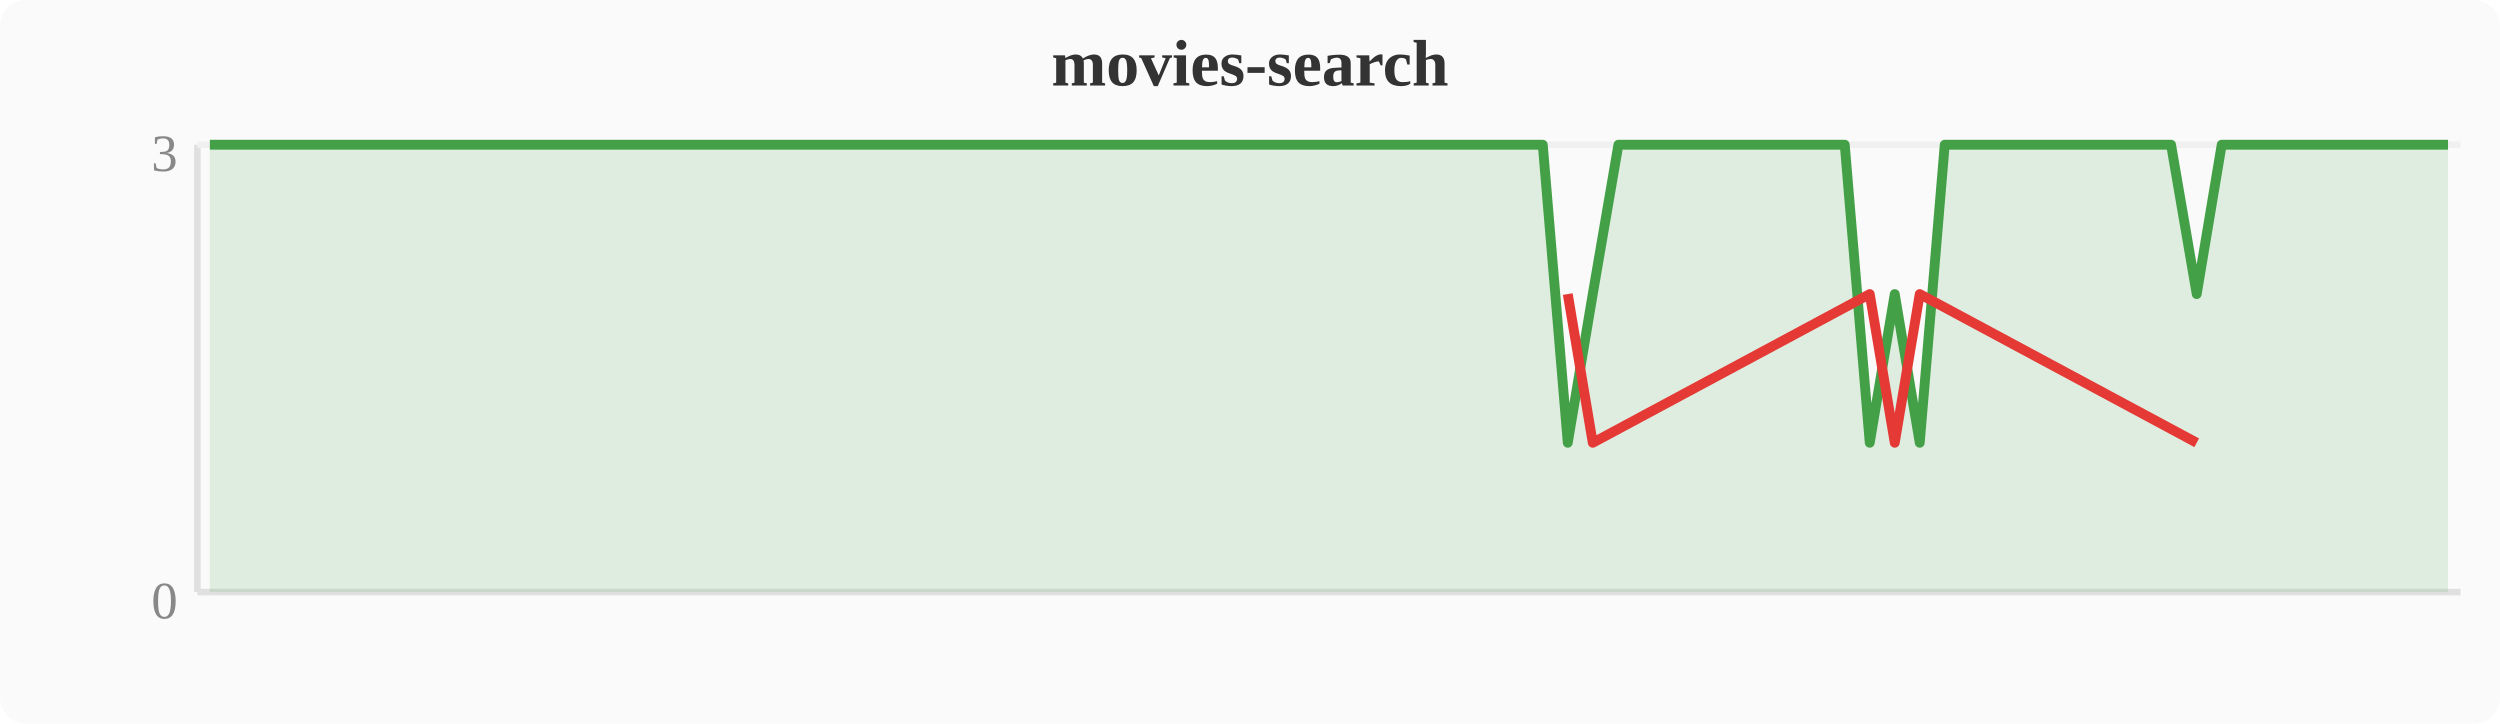
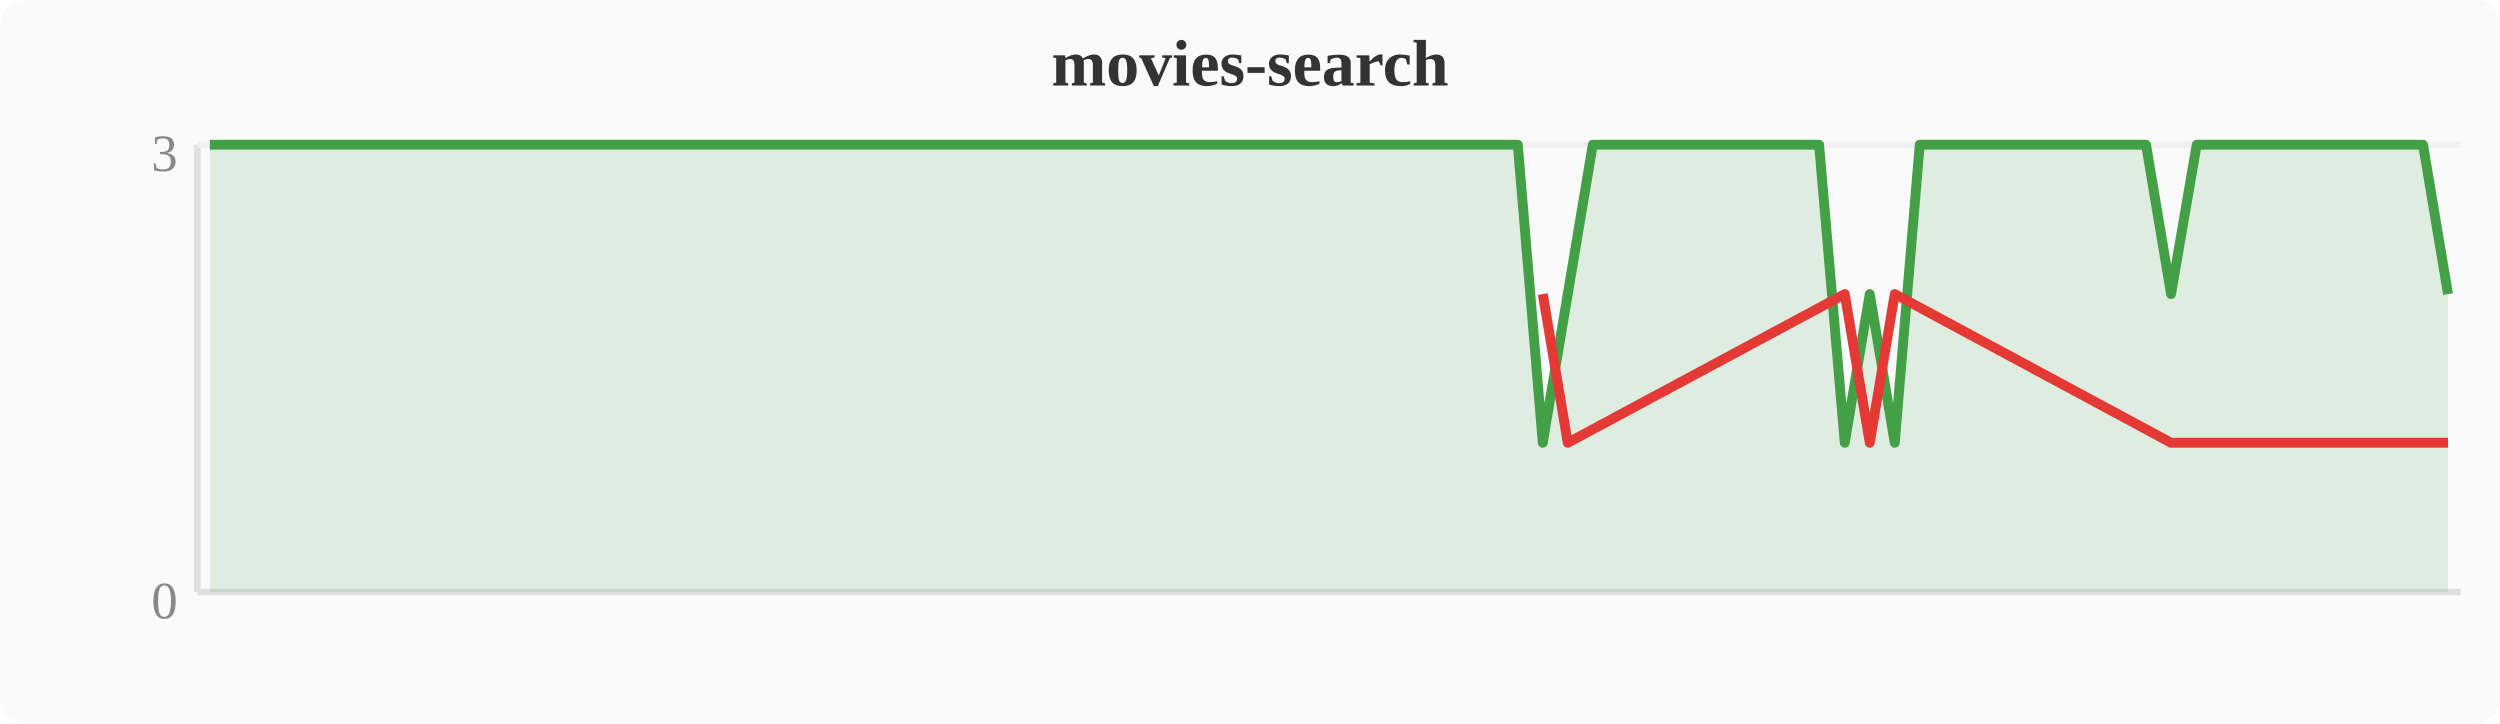
<svg xmlns="http://www.w3.org/2000/svg" width="380" height="110" viewBox="0 0 380 110">
  <rect width="380" height="110" fill="#fafafa" rx="4" />
  <text x="190" y="13" text-anchor="middle" font-size="10" font-weight="bold" fill="#333">movies-search</text>
  <line x1="30" y1="22" x2="30" y2="90" stroke="#e0e0e0" stroke-width="1" />
  <line x1="30" y1="90" x2="374" y2="90" stroke="#e0e0e0" stroke-width="1" />
  <line x1="30" y1="22" x2="374" y2="22" stroke="#f0f0f0" stroke-width="1" />
  <text x="27" y="94" text-anchor="end" font-size="8" fill="#888">0</text>
  <text x="27" y="26" text-anchor="end" font-size="8" fill="#888">3</text>
-   <polygon points="31.9,22.0 35.7,22.0 39.6,22.0 43.4,22.0 47.2,22.0 51.0,22.0 54.8,22.0 58.7,22.0 62.5,22.0 66.3,22.0 70.1,22.0 74.0,22.0 77.8,22.0 81.6,22.0 85.4,22.0 89.2,22.0 93.1,22.0 96.9,22.0 100.7,22.0 104.5,22.0 108.4,22.0 112.2,22.0 116.0,22.0 119.8,22.0 123.6,22.0 127.5,22.0 131.3,22.0 135.1,22.0 138.9,22.0 142.8,22.0 146.6,22.0 150.4,22.0 154.2,22.0 158.0,22.0 161.9,22.0 165.7,22.0 169.5,22.0 173.3,22.0 177.2,22.0 181.0,22.0 184.8,22.0 188.6,22.0 192.4,22.0 196.3,22.0 200.1,22.0 203.9,22.0 207.7,22.0 211.6,22.0 215.4,22.0 219.2,22.0 223.0,22.0 226.8,22.0 230.7,22.0 234.5,22.0 238.3,67.3 242.1,44.7 246.0,22.0 249.8,22.0 253.6,22.0 257.4,22.0 261.2,22.0 265.1,22.0 268.9,22.0 272.7,22.0 276.5,22.0 280.4,22.0 284.2,67.3 288.0,44.7 291.8,67.3 295.6,22.0 299.5,22.0 303.3,22.0 307.1,22.0 310.9,22.0 314.8,22.0 318.6,22.0 322.4,22.0 326.2,22.0 330.0,22.0 333.9,44.7 337.7,22.0 341.5,22.0 345.3,22.0 349.2,22.0 353.0,22.0 356.8,22.0 360.6,22.0 364.4,22.0 368.3,22.0 372.1,22.0 372.1,90 31.9,90" fill="#43a047" opacity="0.15" />
-   <polyline points="31.9,22.0 35.7,22.0 39.6,22.0 43.4,22.0 47.2,22.0 51.0,22.0 54.8,22.0 58.7,22.0 62.5,22.0 66.3,22.0 70.1,22.0 74.0,22.0 77.8,22.0 81.6,22.0 85.4,22.0 89.2,22.0 93.1,22.0 96.9,22.0 100.7,22.0 104.5,22.0 108.4,22.0 112.2,22.0 116.0,22.0 119.8,22.0 123.6,22.0 127.5,22.0 131.3,22.0 135.1,22.0 138.9,22.0 142.8,22.0 146.6,22.0 150.4,22.0 154.2,22.0 158.0,22.0 161.9,22.0 165.7,22.0 169.5,22.0 173.3,22.0 177.2,22.0 181.0,22.0 184.8,22.0 188.6,22.0 192.4,22.0 196.3,22.0 200.1,22.0 203.9,22.0 207.7,22.0 211.6,22.0 215.4,22.0 219.2,22.0 223.0,22.0 226.8,22.0 230.7,22.0 234.5,22.0 238.3,67.3 242.1,44.7 246.0,22.0 249.8,22.0 253.6,22.0 257.4,22.0 261.2,22.0 265.1,22.0 268.9,22.0 272.7,22.0 276.5,22.0 280.4,22.0 284.2,67.3 288.0,44.7 291.8,67.3 295.6,22.0 299.5,22.0 303.3,22.0 307.1,22.0 310.9,22.0 314.8,22.0 318.6,22.0 322.4,22.0 326.2,22.0 330.0,22.0 333.9,44.7 337.7,22.0 341.5,22.0 345.3,22.0 349.2,22.0 353.0,22.0 356.8,22.0 360.6,22.0 364.4,22.0 368.3,22.0 372.1,22.0" fill="none" stroke="#43a047" stroke-width="1.5" stroke-linejoin="round" />
-   <polyline points="238.3,44.7 242.1,67.3 284.2,44.7 288.0,67.3 291.8,44.7 333.9,67.3" fill="none" stroke="#e53935" stroke-width="1.5" stroke-linejoin="round" />
+   <polygon points="31.9,22.0 35.7,22.0 39.6,22.0 43.4,22.0 47.2,22.0 51.0,22.0 54.8,22.0 58.7,22.0 62.5,22.0 66.3,22.0 70.1,22.0 74.0,22.0 77.8,22.0 81.6,22.0 85.4,22.0 89.2,22.0 93.1,22.0 96.9,22.0 100.7,22.0 104.5,22.0 108.4,22.0 112.2,22.0 116.0,22.0 119.8,22.0 123.6,22.0 127.5,22.0 131.3,22.0 135.1,22.0 138.9,22.0 142.8,22.0 146.6,22.0 150.4,22.0 154.2,22.0 158.0,22.0 161.9,22.0 165.7,22.0 169.5,22.0 173.3,22.0 177.2,22.0 181.0,22.0 184.8,22.0 188.6,22.0 192.4,22.0 196.3,22.0 200.1,22.0 203.9,22.0 207.7,22.0 211.6,22.0 215.4,22.0 219.2,22.0 223.0,22.0 226.8,22.0 230.7,22.0 234.5,67.3 238.3,44.7 242.1,22.0 246.0,22.0 249.8,22.0 253.6,22.0 257.4,22.0 261.2,22.0 265.1,22.0 268.9,22.0 272.7,22.0 276.5,22.0 280.4,67.3 284.2,44.7 288.0,67.3 291.8,22.0 295.6,22.0 299.5,22.0 303.3,22.0 307.1,22.0 310.9,22.0 314.8,22.0 318.6,22.0 322.4,22.0 326.2,22.0 330.0,44.7 333.9,22.0 337.7,22.0 341.5,22.0 345.3,22.0 349.2,22.0 353.0,22.0 356.8,22.0 360.6,22.0 364.4,22.0 368.3,22.0 372.1,44.7 372.1,90 31.9,90" fill="#43a047" opacity="0.15" />
+   <polyline points="31.9,22.0 35.7,22.0 39.6,22.0 43.4,22.0 47.2,22.0 51.0,22.0 54.8,22.0 58.7,22.0 62.5,22.0 66.3,22.0 70.1,22.0 74.0,22.0 77.8,22.0 81.6,22.0 85.4,22.0 89.2,22.0 93.1,22.0 96.9,22.0 100.7,22.0 104.5,22.0 108.4,22.0 112.2,22.0 116.0,22.0 119.8,22.0 123.6,22.0 127.5,22.0 131.3,22.0 135.1,22.0 138.9,22.0 142.8,22.0 146.6,22.0 150.4,22.0 154.2,22.0 158.0,22.0 161.9,22.0 165.7,22.0 169.5,22.0 173.3,22.0 177.2,22.0 181.0,22.0 184.8,22.0 188.6,22.0 192.4,22.0 196.3,22.0 200.1,22.0 203.9,22.0 207.7,22.0 211.6,22.0 215.4,22.0 219.2,22.0 223.0,22.0 226.8,22.0 230.7,22.0 234.5,67.3 238.3,44.7 242.1,22.0 246.0,22.0 249.8,22.0 253.6,22.0 257.4,22.0 261.2,22.0 265.1,22.0 268.9,22.0 272.7,22.0 276.5,22.0 280.4,67.3 284.2,44.7 288.0,67.3 291.8,22.0 295.6,22.0 299.5,22.0 303.3,22.0 307.1,22.0 310.9,22.0 314.8,22.0 318.6,22.0 322.4,22.0 326.2,22.0 330.0,44.7 333.9,22.0 337.7,22.0 341.5,22.0 345.3,22.0 349.2,22.0 353.0,22.0 356.8,22.0 360.6,22.0 364.4,22.0 368.3,22.0 372.1,44.7" fill="none" stroke="#43a047" stroke-width="1.5" stroke-linejoin="round" />
+   <polyline points="234.5,44.7 238.3,67.3 280.4,44.7 284.2,67.3 288.0,44.7 330.0,67.3 372.1,67.3" fill="none" stroke="#e53935" stroke-width="1.5" stroke-linejoin="round" />
</svg>
